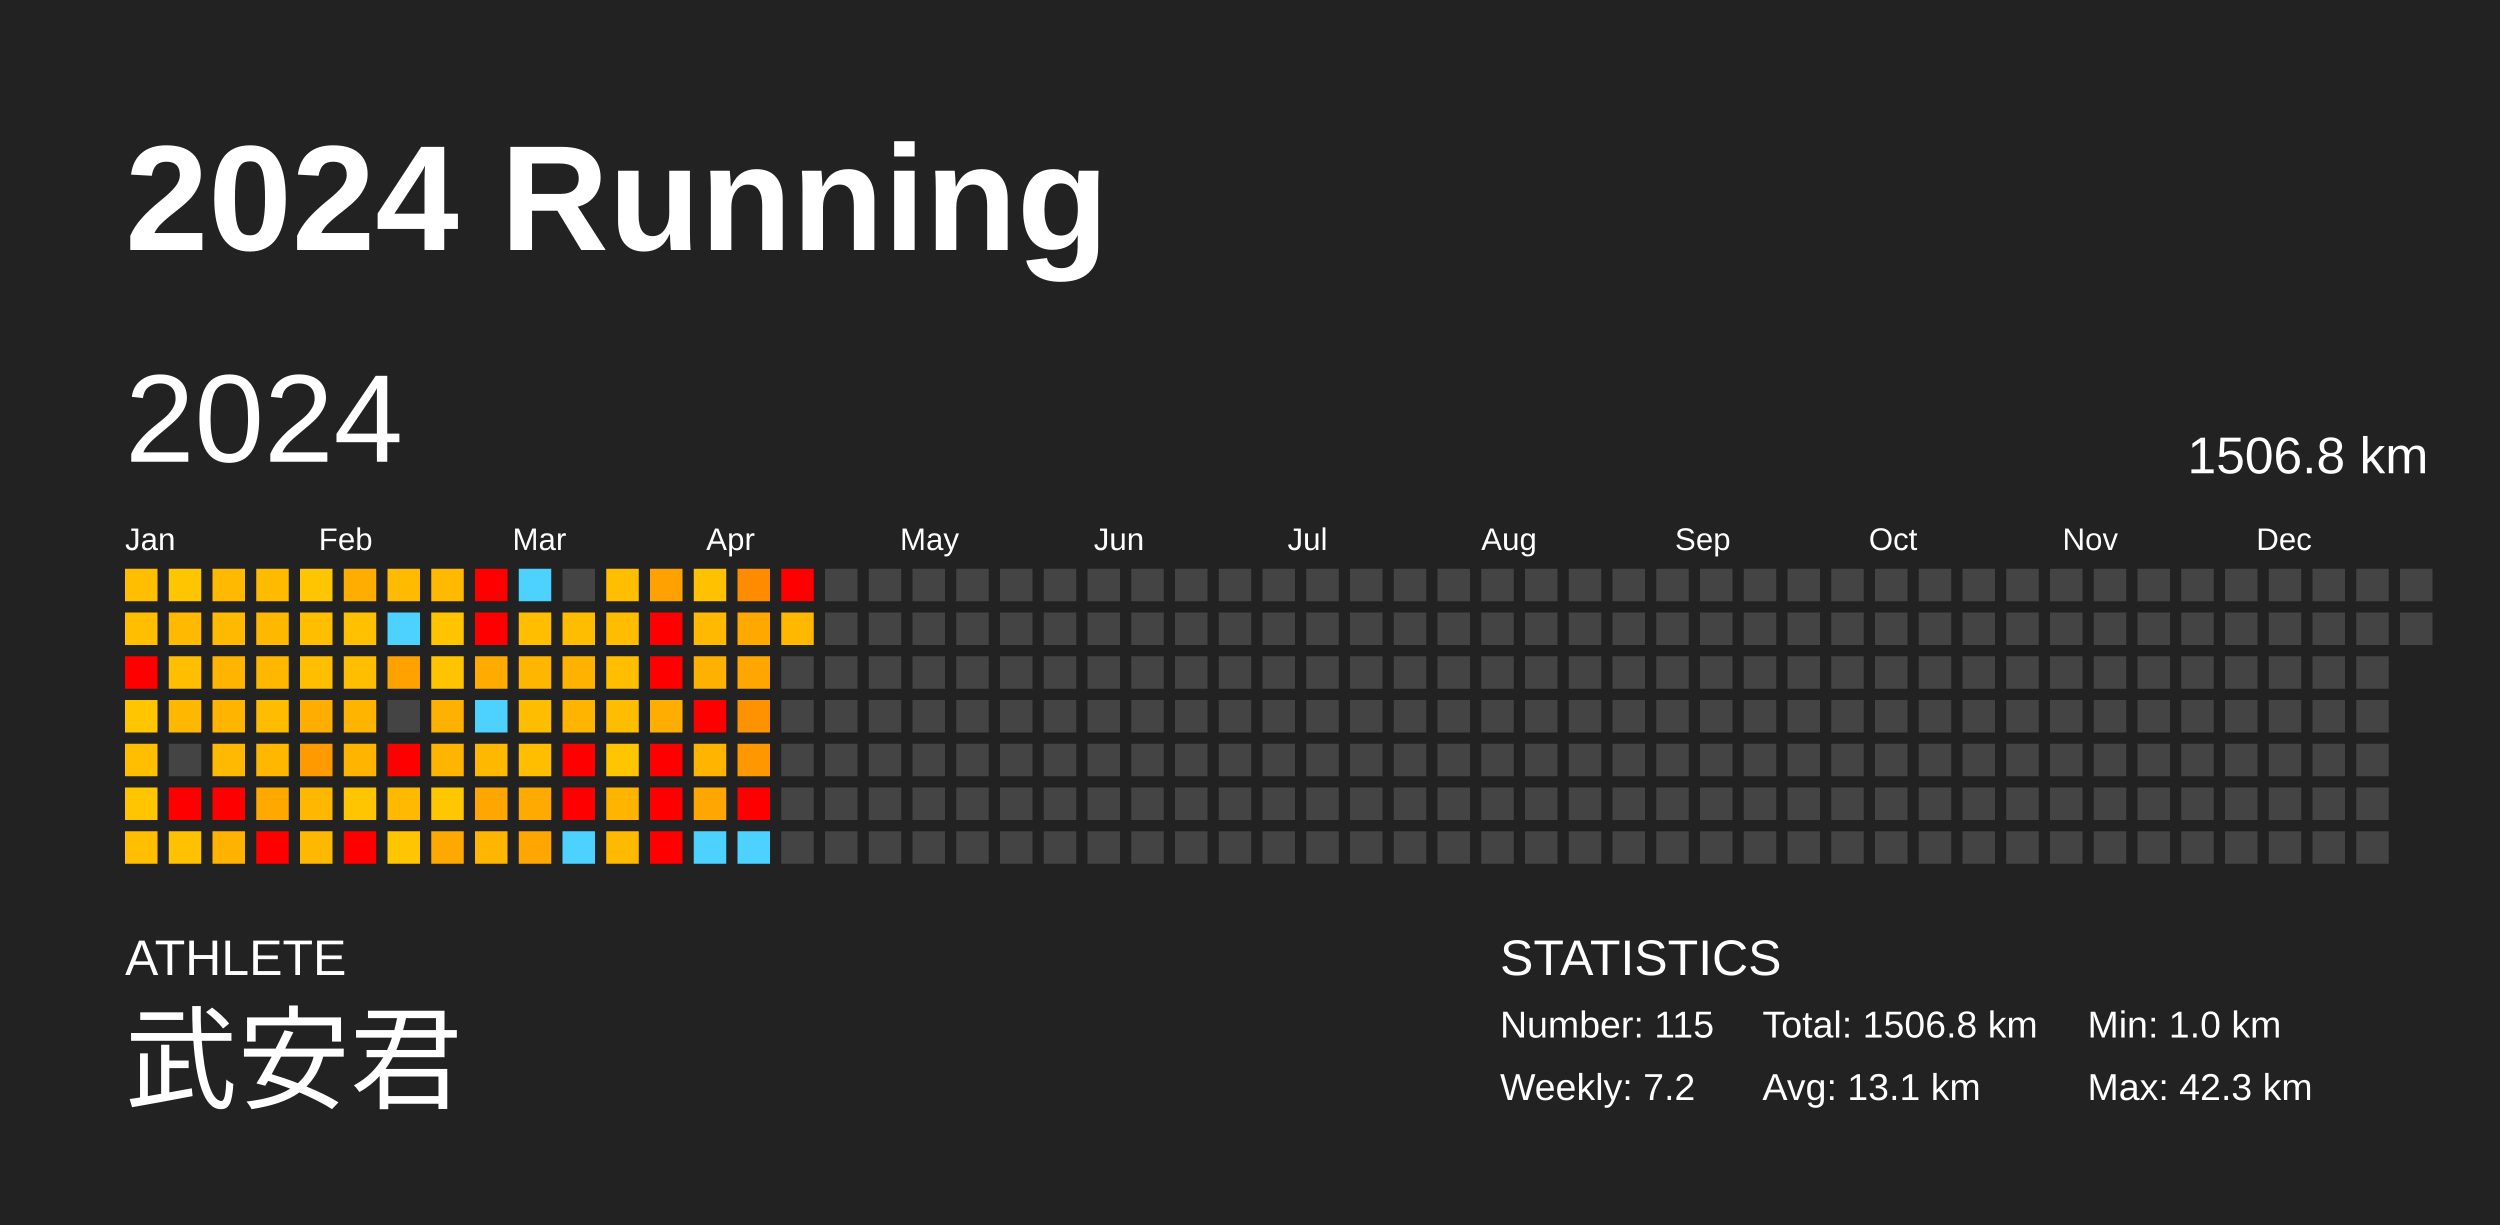
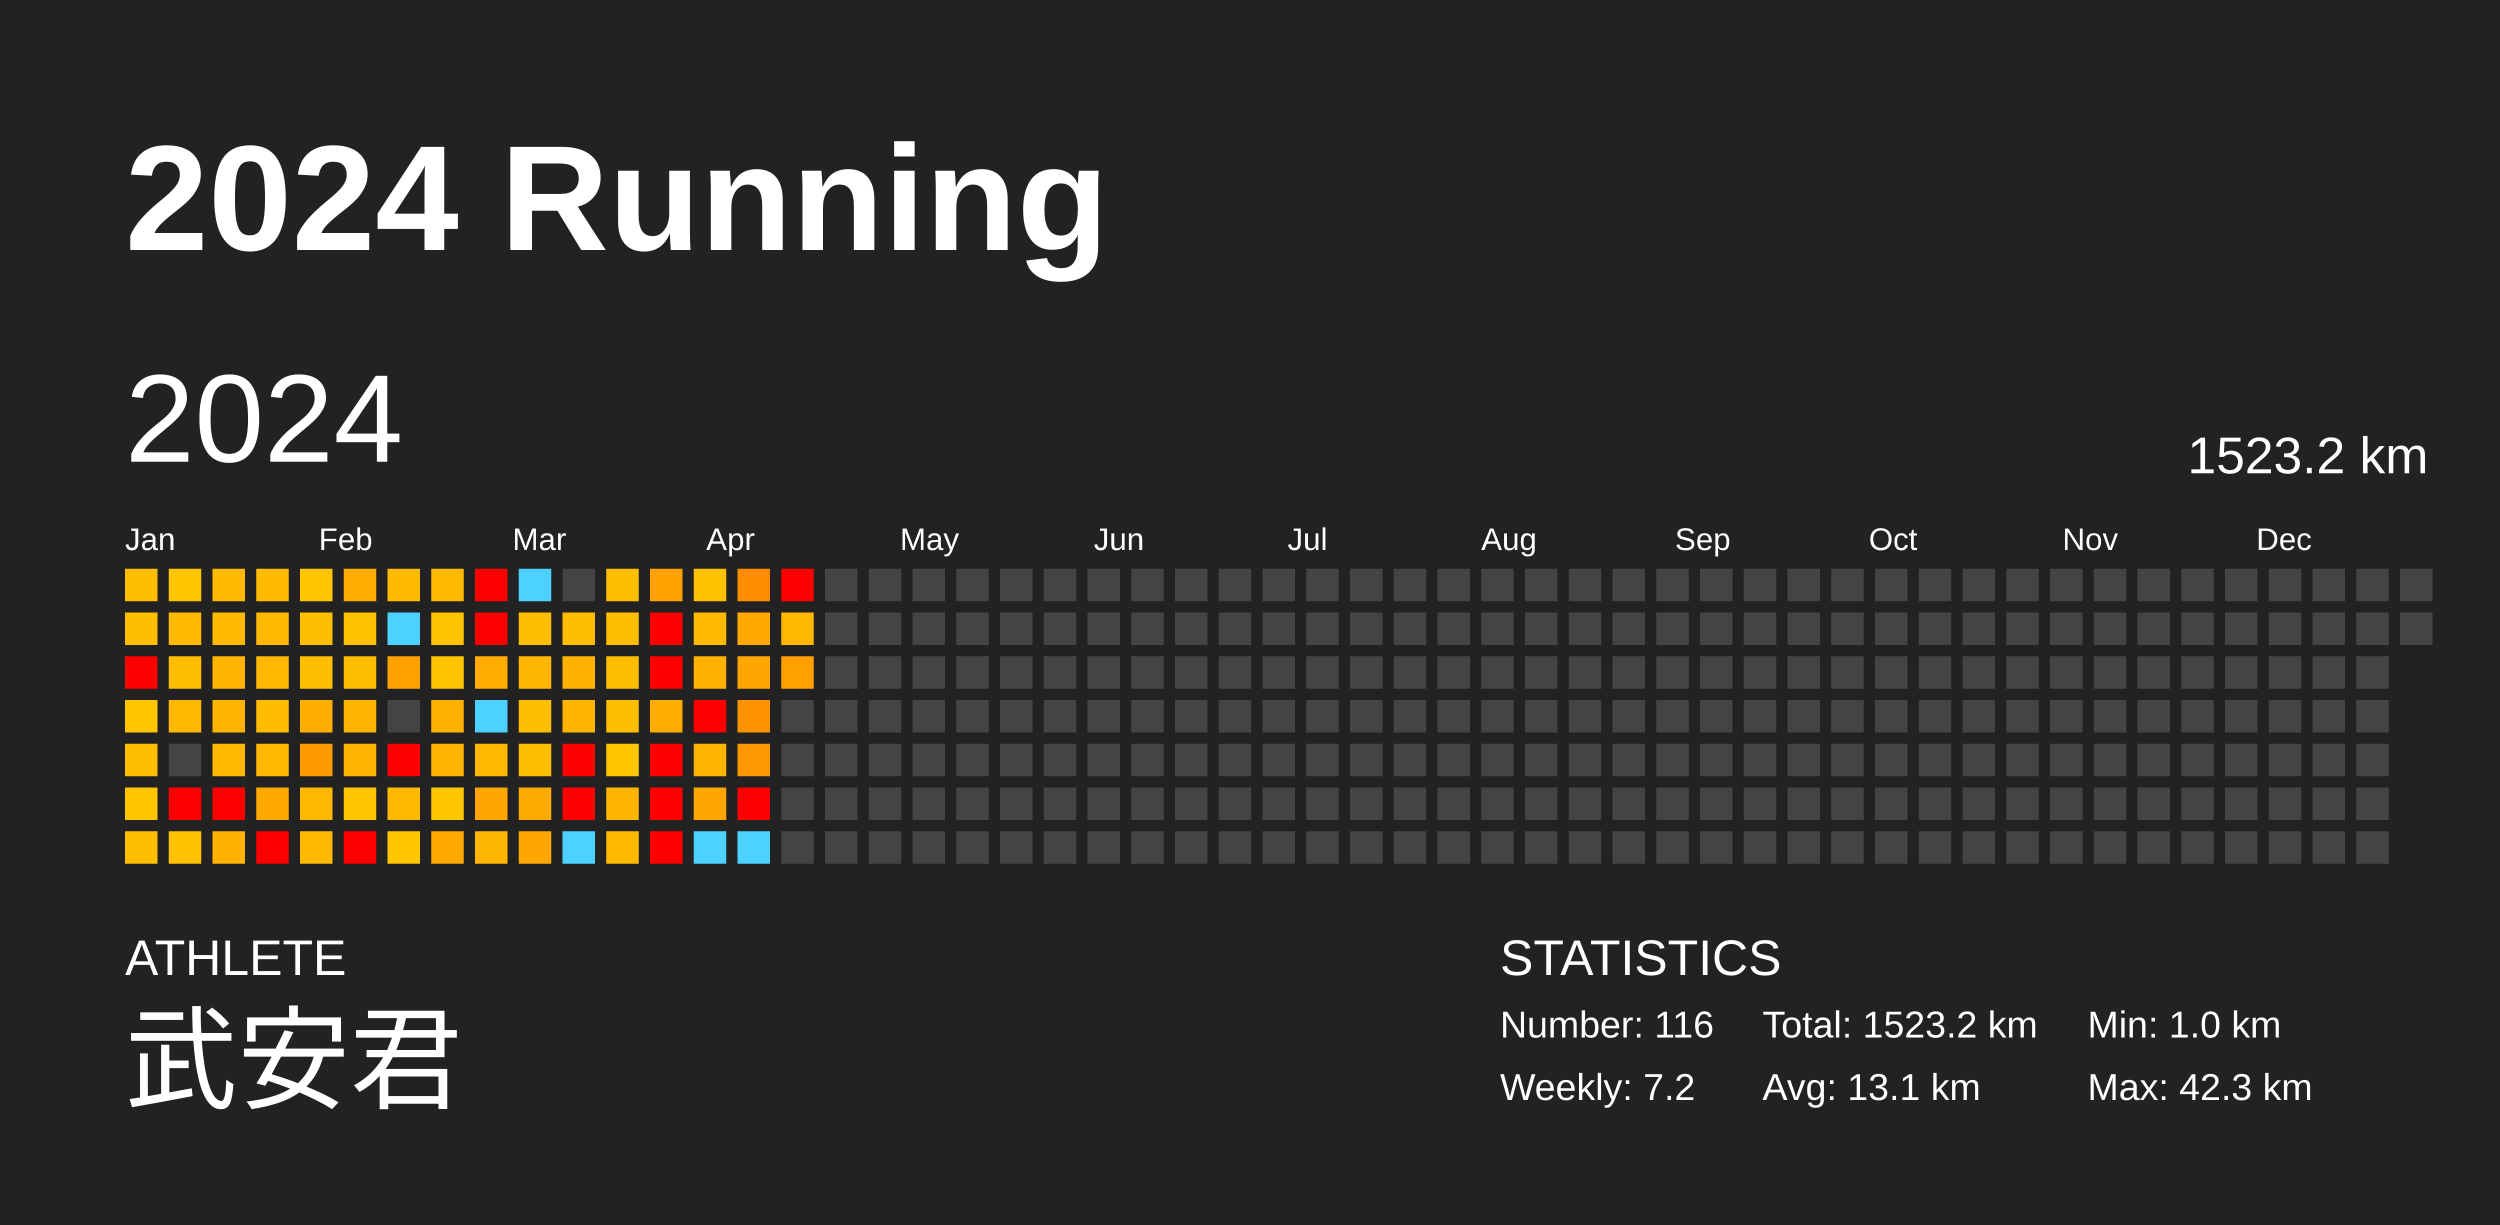
<svg xmlns="http://www.w3.org/2000/svg" baseProfile="full" height="98mm" version="1.1" viewBox="0,0,200,98" width="200mm">
  <defs />
  <rect fill="#222222" height="98" width="200" x="0" y="0" />
  <text fill="#FFFFFF" style="font-size:12px; font-family:Arial; font-weight:bold;" x="10" y="20">2024 Running</text>
  <text fill="#FFFFFF" style="font-size:4px; font-family:Arial" x="10" y="78">ATHLETE</text>
  <text fill="#FFFFFF" style="font-size:9px; font-family:Arial" x="10" y="88">武安君</text>
  <text fill="#FFFFFF" style="font-size:4px; font-family:Arial" x="120" y="78">STATISTICS</text>
-   <text fill="#FFFFFF" style="font-size:3px; font-family:Arial" x="120" y="83">Number: 115</text>
+   <text fill="#FFFFFF" style="font-size:3px; font-family:Arial" x="120" y="83">Number: 116</text>
  <text fill="#FFFFFF" style="font-size:3px; font-family:Arial" x="120" y="88">Weekly: 7.2</text>
-   <text fill="#FFFFFF" style="font-size:3px; font-family:Arial" x="141" y="83">Total: 1506.8 km</text>
+   <text fill="#FFFFFF" style="font-size:3px; font-family:Arial" x="141" y="83">Total: 1523.2 km</text>
  <text fill="#FFFFFF" style="font-size:3px; font-family:Arial" x="141" y="88">Avg: 13.1 km</text>
  <text fill="#FFFFFF" style="font-size:3px; font-family:Arial" x="167" y="83">Min: 1.0 km</text>
  <text fill="#FFFFFF" style="font-size:3px; font-family:Arial" x="167" y="88">Max: 42.3 km</text>
  <text dominant-baseline="hanging" fill="#FFFFFF" style="font-size:10.0px; font-family:Arial;" x="10" y="30">2024</text>
-   <text dominant-baseline="hanging" fill="#FFFFFF" style="font-size:4.125px; font-family:Arial;" x="175" y="35">1506.8 km</text>
+   <text dominant-baseline="hanging" fill="#FFFFFF" style="font-size:4.125px; font-family:Arial;" x="175" y="35">1523.2 km</text>
  <text fill="#FFFFFF" style="font-size:2.5px; font-family:Arial" x="10.0" y="44">Jan</text>
  <text fill="#FFFFFF" style="font-size:2.5px; font-family:Arial" x="25.5" y="44">Feb</text>
  <text fill="#FFFFFF" style="font-size:2.5px; font-family:Arial" x="41.0" y="44">Mar</text>
  <text fill="#FFFFFF" style="font-size:2.5px; font-family:Arial" x="56.5" y="44">Apr</text>
  <text fill="#FFFFFF" style="font-size:2.5px; font-family:Arial" x="72.0" y="44">May</text>
  <text fill="#FFFFFF" style="font-size:2.5px; font-family:Arial" x="87.5" y="44">Jun</text>
  <text fill="#FFFFFF" style="font-size:2.5px; font-family:Arial" x="103.0" y="44">Jul</text>
  <text fill="#FFFFFF" style="font-size:2.5px; font-family:Arial" x="118.5" y="44">Aug</text>
  <text fill="#FFFFFF" style="font-size:2.5px; font-family:Arial" x="134.0" y="44">Sep</text>
  <text fill="#FFFFFF" style="font-size:2.5px; font-family:Arial" x="149.5" y="44">Oct</text>
  <text fill="#FFFFFF" style="font-size:2.5px; font-family:Arial" x="165.0" y="44">Nov</text>
  <text fill="#FFFFFF" style="font-size:2.5px; font-family:Arial" x="180.5" y="44">Dec</text>
  <rect fill="#ffbf00" height="2.6" width="2.6" x="10.0" y="45.5" />
  <rect fill="#ffbe00" height="2.6" width="2.6" x="10.0" y="49.0" />
  <rect fill="red" height="2.6" width="2.6" x="10.0" y="52.5" />
  <rect fill="#ffc600" height="2.6" width="2.6" x="10.0" y="56.0" />
  <rect fill="#ffbe00" height="2.6" width="2.6" x="10.0" y="59.5" />
  <rect fill="#ffc600" height="2.6" width="2.6" x="10.0" y="63.0" />
  <rect fill="#ffbf00" height="2.6" width="2.6" x="10.0" y="66.5" />
  <rect fill="#ffc600" height="2.6" width="2.6" x="13.5" y="45.5" />
  <rect fill="#ffb900" height="2.6" width="2.6" x="13.5" y="49.0" />
  <rect fill="#ffbe00" height="2.6" width="2.6" x="13.5" y="52.5" />
  <rect fill="#ffb700" height="2.6" width="2.6" x="13.5" y="56.0" />
  <rect fill="#444444" height="2.6" width="2.6" x="13.5" y="59.5" />
  <rect fill="red" height="2.6" width="2.6" x="13.5" y="63.0" />
  <rect fill="#ffc100" height="2.6" width="2.6" x="13.5" y="66.5" />
  <rect fill="#ffb900" height="2.6" width="2.6" x="17.0" y="45.5" />
  <rect fill="#ffba00" height="2.6" width="2.6" x="17.0" y="49.0" />
  <rect fill="#ffb500" height="2.6" width="2.6" x="17.0" y="52.5" />
  <rect fill="#ffb500" height="2.6" width="2.6" x="17.0" y="56.0" />
  <rect fill="#ffb900" height="2.6" width="2.6" x="17.0" y="59.5" />
  <rect fill="red" height="2.6" width="2.6" x="17.0" y="63.0" />
  <rect fill="#ffb200" height="2.6" width="2.6" x="17.0" y="66.5" />
  <rect fill="#ffbb00" height="2.6" width="2.6" x="20.5" y="45.5" />
  <rect fill="#ffb800" height="2.6" width="2.6" x="20.5" y="49.0" />
  <rect fill="#ffb700" height="2.6" width="2.6" x="20.5" y="52.5" />
  <rect fill="#ffbc00" height="2.6" width="2.6" x="20.5" y="56.0" />
  <rect fill="#ffb700" height="2.6" width="2.6" x="20.5" y="59.5" />
  <rect fill="#ffa800" height="2.6" width="2.6" x="20.5" y="63.0" />
  <rect fill="red" height="2.6" width="2.6" x="20.5" y="66.5" />
  <rect fill="#ffc500" height="2.6" width="2.6" x="24.0" y="45.5" />
  <rect fill="#ffbe00" height="2.6" width="2.6" x="24.0" y="49.0" />
  <rect fill="#ffbe00" height="2.6" width="2.6" x="24.0" y="52.5" />
  <rect fill="#ffad00" height="2.6" width="2.6" x="24.0" y="56.0" />
  <rect fill="#ff9b00" height="2.6" width="2.6" x="24.0" y="59.5" />
  <rect fill="#ffb700" height="2.6" width="2.6" x="24.0" y="63.0" />
  <rect fill="#ffb800" height="2.6" width="2.6" x="24.0" y="66.5" />
  <rect fill="#ffae00" height="2.6" width="2.6" x="27.5" y="45.5" />
  <rect fill="#ffc000" height="2.6" width="2.6" x="27.5" y="49.0" />
  <rect fill="#ffbe00" height="2.6" width="2.6" x="27.5" y="52.5" />
  <rect fill="#ffb400" height="2.6" width="2.6" x="27.5" y="56.0" />
  <rect fill="#ffb400" height="2.6" width="2.6" x="27.5" y="59.5" />
  <rect fill="#ffc500" height="2.6" width="2.6" x="27.5" y="63.0" />
  <rect fill="red" height="2.6" width="2.6" x="27.5" y="66.5" />
  <rect fill="#ffbb00" height="2.6" width="2.6" x="31.0" y="45.5" />
  <rect fill="#4dd2ff" height="2.6" width="2.6" x="31.0" y="49.0" />
  <rect fill="#ffa200" height="2.6" width="2.6" x="31.0" y="52.5" />
  <rect fill="#444444" height="2.6" width="2.6" x="31.0" y="56.0" />
  <rect fill="red" height="2.6" width="2.6" x="31.0" y="59.5" />
  <rect fill="#ffba00" height="2.6" width="2.6" x="31.0" y="63.0" />
  <rect fill="#ffc600" height="2.6" width="2.6" x="31.0" y="66.5" />
  <rect fill="#ffba00" height="2.6" width="2.6" x="34.5" y="45.5" />
  <rect fill="#ffc300" height="2.6" width="2.6" x="34.5" y="49.0" />
  <rect fill="#ffc300" height="2.6" width="2.6" x="34.5" y="52.5" />
  <rect fill="#ffb100" height="2.6" width="2.6" x="34.5" y="56.0" />
  <rect fill="#ffb500" height="2.6" width="2.6" x="34.5" y="59.5" />
  <rect fill="#ffc700" height="2.6" width="2.6" x="34.5" y="63.0" />
  <rect fill="#ffa800" height="2.6" width="2.6" x="34.5" y="66.5" />
  <rect fill="red" height="2.6" width="2.6" x="38.0" y="45.5" />
  <rect fill="red" height="2.6" width="2.6" x="38.0" y="49.0" />
  <rect fill="#ffab00" height="2.6" width="2.6" x="38.0" y="52.5" />
  <rect fill="#4dd2ff" height="2.6" width="2.6" x="38.0" y="56.0" />
  <rect fill="#ffb800" height="2.6" width="2.6" x="38.0" y="59.5" />
  <rect fill="#ffa600" height="2.6" width="2.6" x="38.0" y="63.0" />
  <rect fill="#ffb600" height="2.6" width="2.6" x="38.0" y="66.5" />
  <rect fill="#4dd2ff" height="2.6" width="2.6" x="41.5" y="45.5" />
  <rect fill="#ffbf00" height="2.6" width="2.6" x="41.5" y="49.0" />
  <rect fill="#ffb600" height="2.6" width="2.6" x="41.5" y="52.5" />
  <rect fill="#ffbd00" height="2.6" width="2.6" x="41.5" y="56.0" />
  <rect fill="#ffbf00" height="2.6" width="2.6" x="41.5" y="59.5" />
  <rect fill="#ffaa00" height="2.6" width="2.6" x="41.5" y="63.0" />
  <rect fill="#ffa700" height="2.6" width="2.6" x="41.5" y="66.5" />
  <rect fill="#444444" height="2.6" width="2.6" x="45.0" y="45.5" />
  <rect fill="#ffbd00" height="2.6" width="2.6" x="45.0" y="49.0" />
  <rect fill="#ffb300" height="2.6" width="2.6" x="45.0" y="52.5" />
  <rect fill="#ffb500" height="2.6" width="2.6" x="45.0" y="56.0" />
  <rect fill="red" height="2.6" width="2.6" x="45.0" y="59.5" />
  <rect fill="red" height="2.6" width="2.6" x="45.0" y="63.0" />
  <rect fill="#4dd2ff" height="2.6" width="2.6" x="45.0" y="66.5" />
  <rect fill="#ffbf00" height="2.6" width="2.6" x="48.5" y="45.5" />
  <rect fill="#ffbd00" height="2.6" width="2.6" x="48.5" y="49.0" />
  <rect fill="#ffbf00" height="2.6" width="2.6" x="48.5" y="52.5" />
  <rect fill="#ffbd00" height="2.6" width="2.6" x="48.5" y="56.0" />
  <rect fill="#ffc600" height="2.6" width="2.6" x="48.5" y="59.5" />
  <rect fill="#ffb500" height="2.6" width="2.6" x="48.5" y="63.0" />
  <rect fill="#ffba00" height="2.6" width="2.6" x="48.5" y="66.5" />
  <rect fill="#ffa100" height="2.6" width="2.6" x="52.0" y="45.5" />
  <rect fill="red" height="2.6" width="2.6" x="52.0" y="49.0" />
  <rect fill="red" height="2.6" width="2.6" x="52.0" y="52.5" />
  <rect fill="#ffad00" height="2.6" width="2.6" x="52.0" y="56.0" />
  <rect fill="red" height="2.6" width="2.6" x="52.0" y="59.5" />
  <rect fill="red" height="2.6" width="2.6" x="52.0" y="63.0" />
  <rect fill="red" height="2.6" width="2.6" x="52.0" y="66.5" />
  <rect fill="#ffc100" height="2.6" width="2.6" x="55.5" y="45.5" />
  <rect fill="#ffb900" height="2.6" width="2.6" x="55.5" y="49.0" />
  <rect fill="#ffb100" height="2.6" width="2.6" x="55.5" y="52.5" />
  <rect fill="red" height="2.6" width="2.6" x="55.5" y="56.0" />
  <rect fill="#ffb400" height="2.6" width="2.6" x="55.5" y="59.5" />
  <rect fill="#ffa600" height="2.6" width="2.6" x="55.5" y="63.0" />
  <rect fill="#4dd2ff" height="2.6" width="2.6" x="55.5" y="66.5" />
  <rect fill="#ff8c00" height="2.6" width="2.6" x="59.0" y="45.5" />
  <rect fill="#ffa800" height="2.6" width="2.6" x="59.0" y="49.0" />
  <rect fill="#ffa700" height="2.6" width="2.6" x="59.0" y="52.5" />
  <rect fill="#ff9200" height="2.6" width="2.6" x="59.0" y="56.0" />
  <rect fill="#ff9800" height="2.6" width="2.6" x="59.0" y="59.5" />
  <rect fill="red" height="2.6" width="2.6" x="59.0" y="63.0" />
  <rect fill="#4dd2ff" height="2.6" width="2.6" x="59.0" y="66.5" />
  <rect fill="red" height="2.6" width="2.6" x="62.5" y="45.5" />
  <rect fill="#ffb700" height="2.6" width="2.6" x="62.5" y="49.0" />
-   <rect fill="#444444" height="2.6" width="2.6" x="62.5" y="52.5" />
+   <rect fill="#ffa000" height="2.6" width="2.6" x="62.5" y="52.5" />
  <rect fill="#444444" height="2.6" width="2.6" x="62.5" y="56.0" />
  <rect fill="#444444" height="2.6" width="2.6" x="62.5" y="59.5" />
  <rect fill="#444444" height="2.6" width="2.6" x="62.5" y="63.0" />
  <rect fill="#444444" height="2.6" width="2.6" x="62.5" y="66.5" />
  <rect fill="#444444" height="2.6" width="2.6" x="66.0" y="45.5" />
  <rect fill="#444444" height="2.6" width="2.6" x="66.0" y="49.0" />
  <rect fill="#444444" height="2.6" width="2.6" x="66.0" y="52.5" />
  <rect fill="#444444" height="2.6" width="2.6" x="66.0" y="56.0" />
  <rect fill="#444444" height="2.6" width="2.6" x="66.0" y="59.5" />
  <rect fill="#444444" height="2.6" width="2.6" x="66.0" y="63.0" />
  <rect fill="#444444" height="2.6" width="2.6" x="66.0" y="66.5" />
  <rect fill="#444444" height="2.6" width="2.6" x="69.5" y="45.5" />
  <rect fill="#444444" height="2.6" width="2.6" x="69.5" y="49.0" />
  <rect fill="#444444" height="2.6" width="2.6" x="69.5" y="52.5" />
  <rect fill="#444444" height="2.6" width="2.6" x="69.5" y="56.0" />
  <rect fill="#444444" height="2.6" width="2.6" x="69.5" y="59.5" />
  <rect fill="#444444" height="2.6" width="2.6" x="69.5" y="63.0" />
  <rect fill="#444444" height="2.6" width="2.6" x="69.5" y="66.5" />
  <rect fill="#444444" height="2.6" width="2.6" x="73.0" y="45.5" />
  <rect fill="#444444" height="2.6" width="2.6" x="73.0" y="49.0" />
  <rect fill="#444444" height="2.6" width="2.6" x="73.0" y="52.5" />
  <rect fill="#444444" height="2.6" width="2.6" x="73.0" y="56.0" />
  <rect fill="#444444" height="2.6" width="2.6" x="73.0" y="59.5" />
  <rect fill="#444444" height="2.6" width="2.6" x="73.0" y="63.0" />
  <rect fill="#444444" height="2.6" width="2.6" x="73.0" y="66.5" />
  <rect fill="#444444" height="2.6" width="2.6" x="76.5" y="45.5" />
  <rect fill="#444444" height="2.6" width="2.6" x="76.5" y="49.0" />
  <rect fill="#444444" height="2.6" width="2.6" x="76.5" y="52.5" />
  <rect fill="#444444" height="2.6" width="2.6" x="76.5" y="56.0" />
  <rect fill="#444444" height="2.6" width="2.6" x="76.5" y="59.5" />
  <rect fill="#444444" height="2.6" width="2.6" x="76.5" y="63.0" />
  <rect fill="#444444" height="2.6" width="2.6" x="76.5" y="66.5" />
  <rect fill="#444444" height="2.6" width="2.6" x="80.0" y="45.5" />
  <rect fill="#444444" height="2.6" width="2.6" x="80.0" y="49.0" />
  <rect fill="#444444" height="2.6" width="2.6" x="80.0" y="52.5" />
  <rect fill="#444444" height="2.6" width="2.6" x="80.0" y="56.0" />
  <rect fill="#444444" height="2.6" width="2.6" x="80.0" y="59.5" />
  <rect fill="#444444" height="2.6" width="2.6" x="80.0" y="63.0" />
  <rect fill="#444444" height="2.6" width="2.6" x="80.0" y="66.5" />
  <rect fill="#444444" height="2.6" width="2.6" x="83.5" y="45.5" />
  <rect fill="#444444" height="2.6" width="2.6" x="83.5" y="49.0" />
  <rect fill="#444444" height="2.6" width="2.6" x="83.5" y="52.5" />
  <rect fill="#444444" height="2.6" width="2.6" x="83.5" y="56.0" />
  <rect fill="#444444" height="2.6" width="2.6" x="83.5" y="59.5" />
  <rect fill="#444444" height="2.6" width="2.6" x="83.5" y="63.0" />
  <rect fill="#444444" height="2.6" width="2.6" x="83.5" y="66.5" />
  <rect fill="#444444" height="2.6" width="2.6" x="87.0" y="45.5" />
  <rect fill="#444444" height="2.6" width="2.6" x="87.0" y="49.0" />
  <rect fill="#444444" height="2.6" width="2.6" x="87.0" y="52.5" />
  <rect fill="#444444" height="2.6" width="2.6" x="87.0" y="56.0" />
  <rect fill="#444444" height="2.6" width="2.6" x="87.0" y="59.5" />
  <rect fill="#444444" height="2.6" width="2.6" x="87.0" y="63.0" />
  <rect fill="#444444" height="2.6" width="2.6" x="87.0" y="66.5" />
  <rect fill="#444444" height="2.6" width="2.6" x="90.5" y="45.5" />
  <rect fill="#444444" height="2.6" width="2.6" x="90.5" y="49.0" />
  <rect fill="#444444" height="2.6" width="2.6" x="90.5" y="52.5" />
  <rect fill="#444444" height="2.6" width="2.6" x="90.5" y="56.0" />
  <rect fill="#444444" height="2.6" width="2.6" x="90.5" y="59.5" />
  <rect fill="#444444" height="2.6" width="2.6" x="90.5" y="63.0" />
  <rect fill="#444444" height="2.6" width="2.6" x="90.5" y="66.5" />
  <rect fill="#444444" height="2.6" width="2.6" x="94.0" y="45.5" />
  <rect fill="#444444" height="2.6" width="2.6" x="94.0" y="49.0" />
  <rect fill="#444444" height="2.6" width="2.6" x="94.0" y="52.5" />
  <rect fill="#444444" height="2.6" width="2.6" x="94.0" y="56.0" />
  <rect fill="#444444" height="2.6" width="2.6" x="94.0" y="59.5" />
  <rect fill="#444444" height="2.6" width="2.6" x="94.0" y="63.0" />
  <rect fill="#444444" height="2.6" width="2.6" x="94.0" y="66.5" />
  <rect fill="#444444" height="2.6" width="2.6" x="97.5" y="45.5" />
  <rect fill="#444444" height="2.6" width="2.6" x="97.5" y="49.0" />
  <rect fill="#444444" height="2.6" width="2.6" x="97.5" y="52.5" />
  <rect fill="#444444" height="2.6" width="2.6" x="97.5" y="56.0" />
  <rect fill="#444444" height="2.6" width="2.6" x="97.5" y="59.5" />
  <rect fill="#444444" height="2.6" width="2.6" x="97.5" y="63.0" />
  <rect fill="#444444" height="2.6" width="2.6" x="97.5" y="66.5" />
  <rect fill="#444444" height="2.6" width="2.6" x="101.0" y="45.5" />
  <rect fill="#444444" height="2.6" width="2.6" x="101.0" y="49.0" />
  <rect fill="#444444" height="2.6" width="2.6" x="101.0" y="52.5" />
  <rect fill="#444444" height="2.6" width="2.6" x="101.0" y="56.0" />
  <rect fill="#444444" height="2.6" width="2.6" x="101.0" y="59.5" />
  <rect fill="#444444" height="2.6" width="2.6" x="101.0" y="63.0" />
  <rect fill="#444444" height="2.6" width="2.6" x="101.0" y="66.5" />
  <rect fill="#444444" height="2.6" width="2.6" x="104.5" y="45.5" />
  <rect fill="#444444" height="2.6" width="2.6" x="104.5" y="49.0" />
  <rect fill="#444444" height="2.6" width="2.6" x="104.5" y="52.5" />
  <rect fill="#444444" height="2.6" width="2.6" x="104.5" y="56.0" />
  <rect fill="#444444" height="2.6" width="2.6" x="104.5" y="59.5" />
  <rect fill="#444444" height="2.6" width="2.6" x="104.5" y="63.0" />
  <rect fill="#444444" height="2.6" width="2.6" x="104.5" y="66.5" />
  <rect fill="#444444" height="2.6" width="2.6" x="108.0" y="45.5" />
  <rect fill="#444444" height="2.6" width="2.6" x="108.0" y="49.0" />
  <rect fill="#444444" height="2.6" width="2.6" x="108.0" y="52.5" />
  <rect fill="#444444" height="2.6" width="2.6" x="108.0" y="56.0" />
  <rect fill="#444444" height="2.6" width="2.6" x="108.0" y="59.5" />
  <rect fill="#444444" height="2.6" width="2.6" x="108.0" y="63.0" />
  <rect fill="#444444" height="2.6" width="2.6" x="108.0" y="66.5" />
  <rect fill="#444444" height="2.6" width="2.6" x="111.5" y="45.5" />
  <rect fill="#444444" height="2.6" width="2.6" x="111.5" y="49.0" />
  <rect fill="#444444" height="2.6" width="2.6" x="111.5" y="52.5" />
  <rect fill="#444444" height="2.6" width="2.6" x="111.5" y="56.0" />
  <rect fill="#444444" height="2.6" width="2.6" x="111.5" y="59.5" />
  <rect fill="#444444" height="2.6" width="2.6" x="111.5" y="63.0" />
  <rect fill="#444444" height="2.6" width="2.6" x="111.5" y="66.5" />
  <rect fill="#444444" height="2.6" width="2.6" x="115.0" y="45.5" />
  <rect fill="#444444" height="2.6" width="2.6" x="115.0" y="49.0" />
  <rect fill="#444444" height="2.6" width="2.6" x="115.0" y="52.5" />
  <rect fill="#444444" height="2.6" width="2.6" x="115.0" y="56.0" />
  <rect fill="#444444" height="2.6" width="2.6" x="115.0" y="59.5" />
  <rect fill="#444444" height="2.6" width="2.6" x="115.0" y="63.0" />
  <rect fill="#444444" height="2.6" width="2.6" x="115.0" y="66.5" />
  <rect fill="#444444" height="2.6" width="2.6" x="118.5" y="45.5" />
  <rect fill="#444444" height="2.6" width="2.6" x="118.5" y="49.0" />
  <rect fill="#444444" height="2.6" width="2.6" x="118.5" y="52.5" />
  <rect fill="#444444" height="2.6" width="2.6" x="118.5" y="56.0" />
  <rect fill="#444444" height="2.6" width="2.6" x="118.5" y="59.5" />
  <rect fill="#444444" height="2.6" width="2.6" x="118.5" y="63.0" />
  <rect fill="#444444" height="2.6" width="2.6" x="118.5" y="66.5" />
  <rect fill="#444444" height="2.6" width="2.6" x="122.0" y="45.5" />
  <rect fill="#444444" height="2.6" width="2.6" x="122.0" y="49.0" />
  <rect fill="#444444" height="2.6" width="2.6" x="122.0" y="52.5" />
  <rect fill="#444444" height="2.6" width="2.6" x="122.0" y="56.0" />
  <rect fill="#444444" height="2.6" width="2.6" x="122.0" y="59.5" />
  <rect fill="#444444" height="2.6" width="2.6" x="122.0" y="63.0" />
  <rect fill="#444444" height="2.6" width="2.6" x="122.0" y="66.5" />
  <rect fill="#444444" height="2.6" width="2.6" x="125.5" y="45.5" />
  <rect fill="#444444" height="2.6" width="2.6" x="125.5" y="49.0" />
  <rect fill="#444444" height="2.6" width="2.6" x="125.5" y="52.5" />
  <rect fill="#444444" height="2.6" width="2.6" x="125.5" y="56.0" />
  <rect fill="#444444" height="2.6" width="2.6" x="125.5" y="59.5" />
  <rect fill="#444444" height="2.6" width="2.6" x="125.5" y="63.0" />
  <rect fill="#444444" height="2.6" width="2.6" x="125.5" y="66.5" />
  <rect fill="#444444" height="2.6" width="2.6" x="129.0" y="45.5" />
  <rect fill="#444444" height="2.6" width="2.6" x="129.0" y="49.0" />
  <rect fill="#444444" height="2.6" width="2.6" x="129.0" y="52.5" />
  <rect fill="#444444" height="2.6" width="2.6" x="129.0" y="56.0" />
  <rect fill="#444444" height="2.6" width="2.6" x="129.0" y="59.5" />
  <rect fill="#444444" height="2.6" width="2.6" x="129.0" y="63.0" />
  <rect fill="#444444" height="2.6" width="2.6" x="129.0" y="66.5" />
  <rect fill="#444444" height="2.6" width="2.6" x="132.5" y="45.5" />
  <rect fill="#444444" height="2.6" width="2.6" x="132.5" y="49.0" />
  <rect fill="#444444" height="2.6" width="2.6" x="132.5" y="52.5" />
  <rect fill="#444444" height="2.6" width="2.6" x="132.5" y="56.0" />
  <rect fill="#444444" height="2.6" width="2.6" x="132.5" y="59.5" />
  <rect fill="#444444" height="2.6" width="2.6" x="132.5" y="63.0" />
  <rect fill="#444444" height="2.6" width="2.6" x="132.5" y="66.5" />
  <rect fill="#444444" height="2.6" width="2.6" x="136.0" y="45.5" />
  <rect fill="#444444" height="2.6" width="2.6" x="136.0" y="49.0" />
  <rect fill="#444444" height="2.6" width="2.6" x="136.0" y="52.5" />
  <rect fill="#444444" height="2.6" width="2.6" x="136.0" y="56.0" />
  <rect fill="#444444" height="2.6" width="2.6" x="136.0" y="59.5" />
  <rect fill="#444444" height="2.6" width="2.6" x="136.0" y="63.0" />
  <rect fill="#444444" height="2.6" width="2.6" x="136.0" y="66.5" />
  <rect fill="#444444" height="2.6" width="2.6" x="139.5" y="45.5" />
  <rect fill="#444444" height="2.6" width="2.6" x="139.5" y="49.0" />
  <rect fill="#444444" height="2.6" width="2.6" x="139.5" y="52.5" />
  <rect fill="#444444" height="2.6" width="2.6" x="139.5" y="56.0" />
  <rect fill="#444444" height="2.6" width="2.6" x="139.5" y="59.5" />
  <rect fill="#444444" height="2.6" width="2.6" x="139.5" y="63.0" />
  <rect fill="#444444" height="2.6" width="2.6" x="139.5" y="66.5" />
  <rect fill="#444444" height="2.6" width="2.6" x="143.0" y="45.5" />
  <rect fill="#444444" height="2.6" width="2.6" x="143.0" y="49.0" />
  <rect fill="#444444" height="2.6" width="2.6" x="143.0" y="52.5" />
  <rect fill="#444444" height="2.6" width="2.6" x="143.0" y="56.0" />
  <rect fill="#444444" height="2.6" width="2.6" x="143.0" y="59.5" />
  <rect fill="#444444" height="2.6" width="2.6" x="143.0" y="63.0" />
  <rect fill="#444444" height="2.6" width="2.6" x="143.0" y="66.5" />
  <rect fill="#444444" height="2.6" width="2.6" x="146.5" y="45.5" />
  <rect fill="#444444" height="2.6" width="2.6" x="146.5" y="49.0" />
  <rect fill="#444444" height="2.6" width="2.6" x="146.5" y="52.5" />
  <rect fill="#444444" height="2.6" width="2.6" x="146.5" y="56.0" />
  <rect fill="#444444" height="2.6" width="2.6" x="146.5" y="59.5" />
  <rect fill="#444444" height="2.6" width="2.6" x="146.5" y="63.0" />
  <rect fill="#444444" height="2.6" width="2.6" x="146.5" y="66.5" />
  <rect fill="#444444" height="2.6" width="2.6" x="150.0" y="45.5" />
  <rect fill="#444444" height="2.6" width="2.6" x="150.0" y="49.0" />
  <rect fill="#444444" height="2.6" width="2.6" x="150.0" y="52.5" />
  <rect fill="#444444" height="2.6" width="2.6" x="150.0" y="56.0" />
  <rect fill="#444444" height="2.6" width="2.6" x="150.0" y="59.5" />
  <rect fill="#444444" height="2.6" width="2.6" x="150.0" y="63.0" />
  <rect fill="#444444" height="2.6" width="2.6" x="150.0" y="66.5" />
  <rect fill="#444444" height="2.6" width="2.6" x="153.5" y="45.5" />
  <rect fill="#444444" height="2.6" width="2.6" x="153.5" y="49.0" />
  <rect fill="#444444" height="2.6" width="2.6" x="153.5" y="52.5" />
  <rect fill="#444444" height="2.6" width="2.6" x="153.5" y="56.0" />
  <rect fill="#444444" height="2.6" width="2.6" x="153.5" y="59.5" />
  <rect fill="#444444" height="2.6" width="2.6" x="153.5" y="63.0" />
  <rect fill="#444444" height="2.6" width="2.6" x="153.5" y="66.5" />
  <rect fill="#444444" height="2.6" width="2.6" x="157.0" y="45.5" />
  <rect fill="#444444" height="2.6" width="2.6" x="157.0" y="49.0" />
  <rect fill="#444444" height="2.6" width="2.6" x="157.0" y="52.5" />
  <rect fill="#444444" height="2.6" width="2.6" x="157.0" y="56.0" />
  <rect fill="#444444" height="2.6" width="2.6" x="157.0" y="59.5" />
  <rect fill="#444444" height="2.6" width="2.6" x="157.0" y="63.0" />
  <rect fill="#444444" height="2.6" width="2.6" x="157.0" y="66.5" />
  <rect fill="#444444" height="2.6" width="2.6" x="160.5" y="45.5" />
  <rect fill="#444444" height="2.6" width="2.6" x="160.5" y="49.0" />
  <rect fill="#444444" height="2.6" width="2.6" x="160.5" y="52.5" />
  <rect fill="#444444" height="2.6" width="2.6" x="160.5" y="56.0" />
  <rect fill="#444444" height="2.6" width="2.6" x="160.5" y="59.5" />
  <rect fill="#444444" height="2.6" width="2.6" x="160.5" y="63.0" />
  <rect fill="#444444" height="2.6" width="2.6" x="160.5" y="66.5" />
  <rect fill="#444444" height="2.6" width="2.6" x="164.0" y="45.5" />
  <rect fill="#444444" height="2.6" width="2.6" x="164.0" y="49.0" />
  <rect fill="#444444" height="2.6" width="2.6" x="164.0" y="52.5" />
  <rect fill="#444444" height="2.6" width="2.6" x="164.0" y="56.0" />
  <rect fill="#444444" height="2.6" width="2.6" x="164.0" y="59.5" />
  <rect fill="#444444" height="2.6" width="2.6" x="164.0" y="63.0" />
  <rect fill="#444444" height="2.6" width="2.6" x="164.0" y="66.5" />
  <rect fill="#444444" height="2.6" width="2.6" x="167.5" y="45.5" />
  <rect fill="#444444" height="2.6" width="2.6" x="167.5" y="49.0" />
  <rect fill="#444444" height="2.6" width="2.6" x="167.5" y="52.5" />
  <rect fill="#444444" height="2.6" width="2.6" x="167.5" y="56.0" />
  <rect fill="#444444" height="2.6" width="2.6" x="167.5" y="59.5" />
  <rect fill="#444444" height="2.6" width="2.6" x="167.5" y="63.0" />
  <rect fill="#444444" height="2.6" width="2.6" x="167.5" y="66.5" />
  <rect fill="#444444" height="2.6" width="2.6" x="171.0" y="45.5" />
  <rect fill="#444444" height="2.6" width="2.6" x="171.0" y="49.0" />
  <rect fill="#444444" height="2.6" width="2.6" x="171.0" y="52.5" />
  <rect fill="#444444" height="2.6" width="2.6" x="171.0" y="56.0" />
  <rect fill="#444444" height="2.6" width="2.6" x="171.0" y="59.5" />
  <rect fill="#444444" height="2.6" width="2.6" x="171.0" y="63.0" />
  <rect fill="#444444" height="2.6" width="2.6" x="171.0" y="66.5" />
  <rect fill="#444444" height="2.6" width="2.6" x="174.5" y="45.5" />
  <rect fill="#444444" height="2.6" width="2.6" x="174.5" y="49.0" />
  <rect fill="#444444" height="2.6" width="2.6" x="174.5" y="52.5" />
  <rect fill="#444444" height="2.6" width="2.6" x="174.5" y="56.0" />
  <rect fill="#444444" height="2.6" width="2.6" x="174.5" y="59.5" />
  <rect fill="#444444" height="2.6" width="2.6" x="174.5" y="63.0" />
  <rect fill="#444444" height="2.6" width="2.6" x="174.5" y="66.5" />
  <rect fill="#444444" height="2.6" width="2.6" x="178.0" y="45.5" />
  <rect fill="#444444" height="2.6" width="2.6" x="178.0" y="49.0" />
  <rect fill="#444444" height="2.6" width="2.6" x="178.0" y="52.5" />
  <rect fill="#444444" height="2.6" width="2.6" x="178.0" y="56.0" />
  <rect fill="#444444" height="2.6" width="2.6" x="178.0" y="59.5" />
  <rect fill="#444444" height="2.6" width="2.6" x="178.0" y="63.0" />
  <rect fill="#444444" height="2.6" width="2.6" x="178.0" y="66.5" />
  <rect fill="#444444" height="2.6" width="2.6" x="181.5" y="45.5" />
  <rect fill="#444444" height="2.6" width="2.6" x="181.5" y="49.0" />
  <rect fill="#444444" height="2.6" width="2.6" x="181.5" y="52.5" />
  <rect fill="#444444" height="2.6" width="2.6" x="181.5" y="56.0" />
  <rect fill="#444444" height="2.6" width="2.6" x="181.5" y="59.5" />
  <rect fill="#444444" height="2.6" width="2.6" x="181.5" y="63.0" />
  <rect fill="#444444" height="2.6" width="2.6" x="181.5" y="66.5" />
  <rect fill="#444444" height="2.6" width="2.6" x="185.0" y="45.5" />
  <rect fill="#444444" height="2.6" width="2.6" x="185.0" y="49.0" />
  <rect fill="#444444" height="2.6" width="2.6" x="185.0" y="52.5" />
  <rect fill="#444444" height="2.6" width="2.6" x="185.0" y="56.0" />
  <rect fill="#444444" height="2.6" width="2.6" x="185.0" y="59.5" />
  <rect fill="#444444" height="2.6" width="2.6" x="185.0" y="63.0" />
  <rect fill="#444444" height="2.6" width="2.6" x="185.0" y="66.5" />
  <rect fill="#444444" height="2.6" width="2.6" x="188.5" y="45.5" />
  <rect fill="#444444" height="2.6" width="2.6" x="188.5" y="49.0" />
  <rect fill="#444444" height="2.6" width="2.6" x="188.5" y="52.5" />
  <rect fill="#444444" height="2.6" width="2.6" x="188.5" y="56.0" />
  <rect fill="#444444" height="2.6" width="2.6" x="188.5" y="59.5" />
  <rect fill="#444444" height="2.6" width="2.6" x="188.5" y="63.0" />
  <rect fill="#444444" height="2.6" width="2.6" x="188.5" y="66.5" />
  <rect fill="#444444" height="2.6" width="2.6" x="192.0" y="45.5" />
  <rect fill="#444444" height="2.6" width="2.6" x="192.0" y="49.0" />
</svg>
